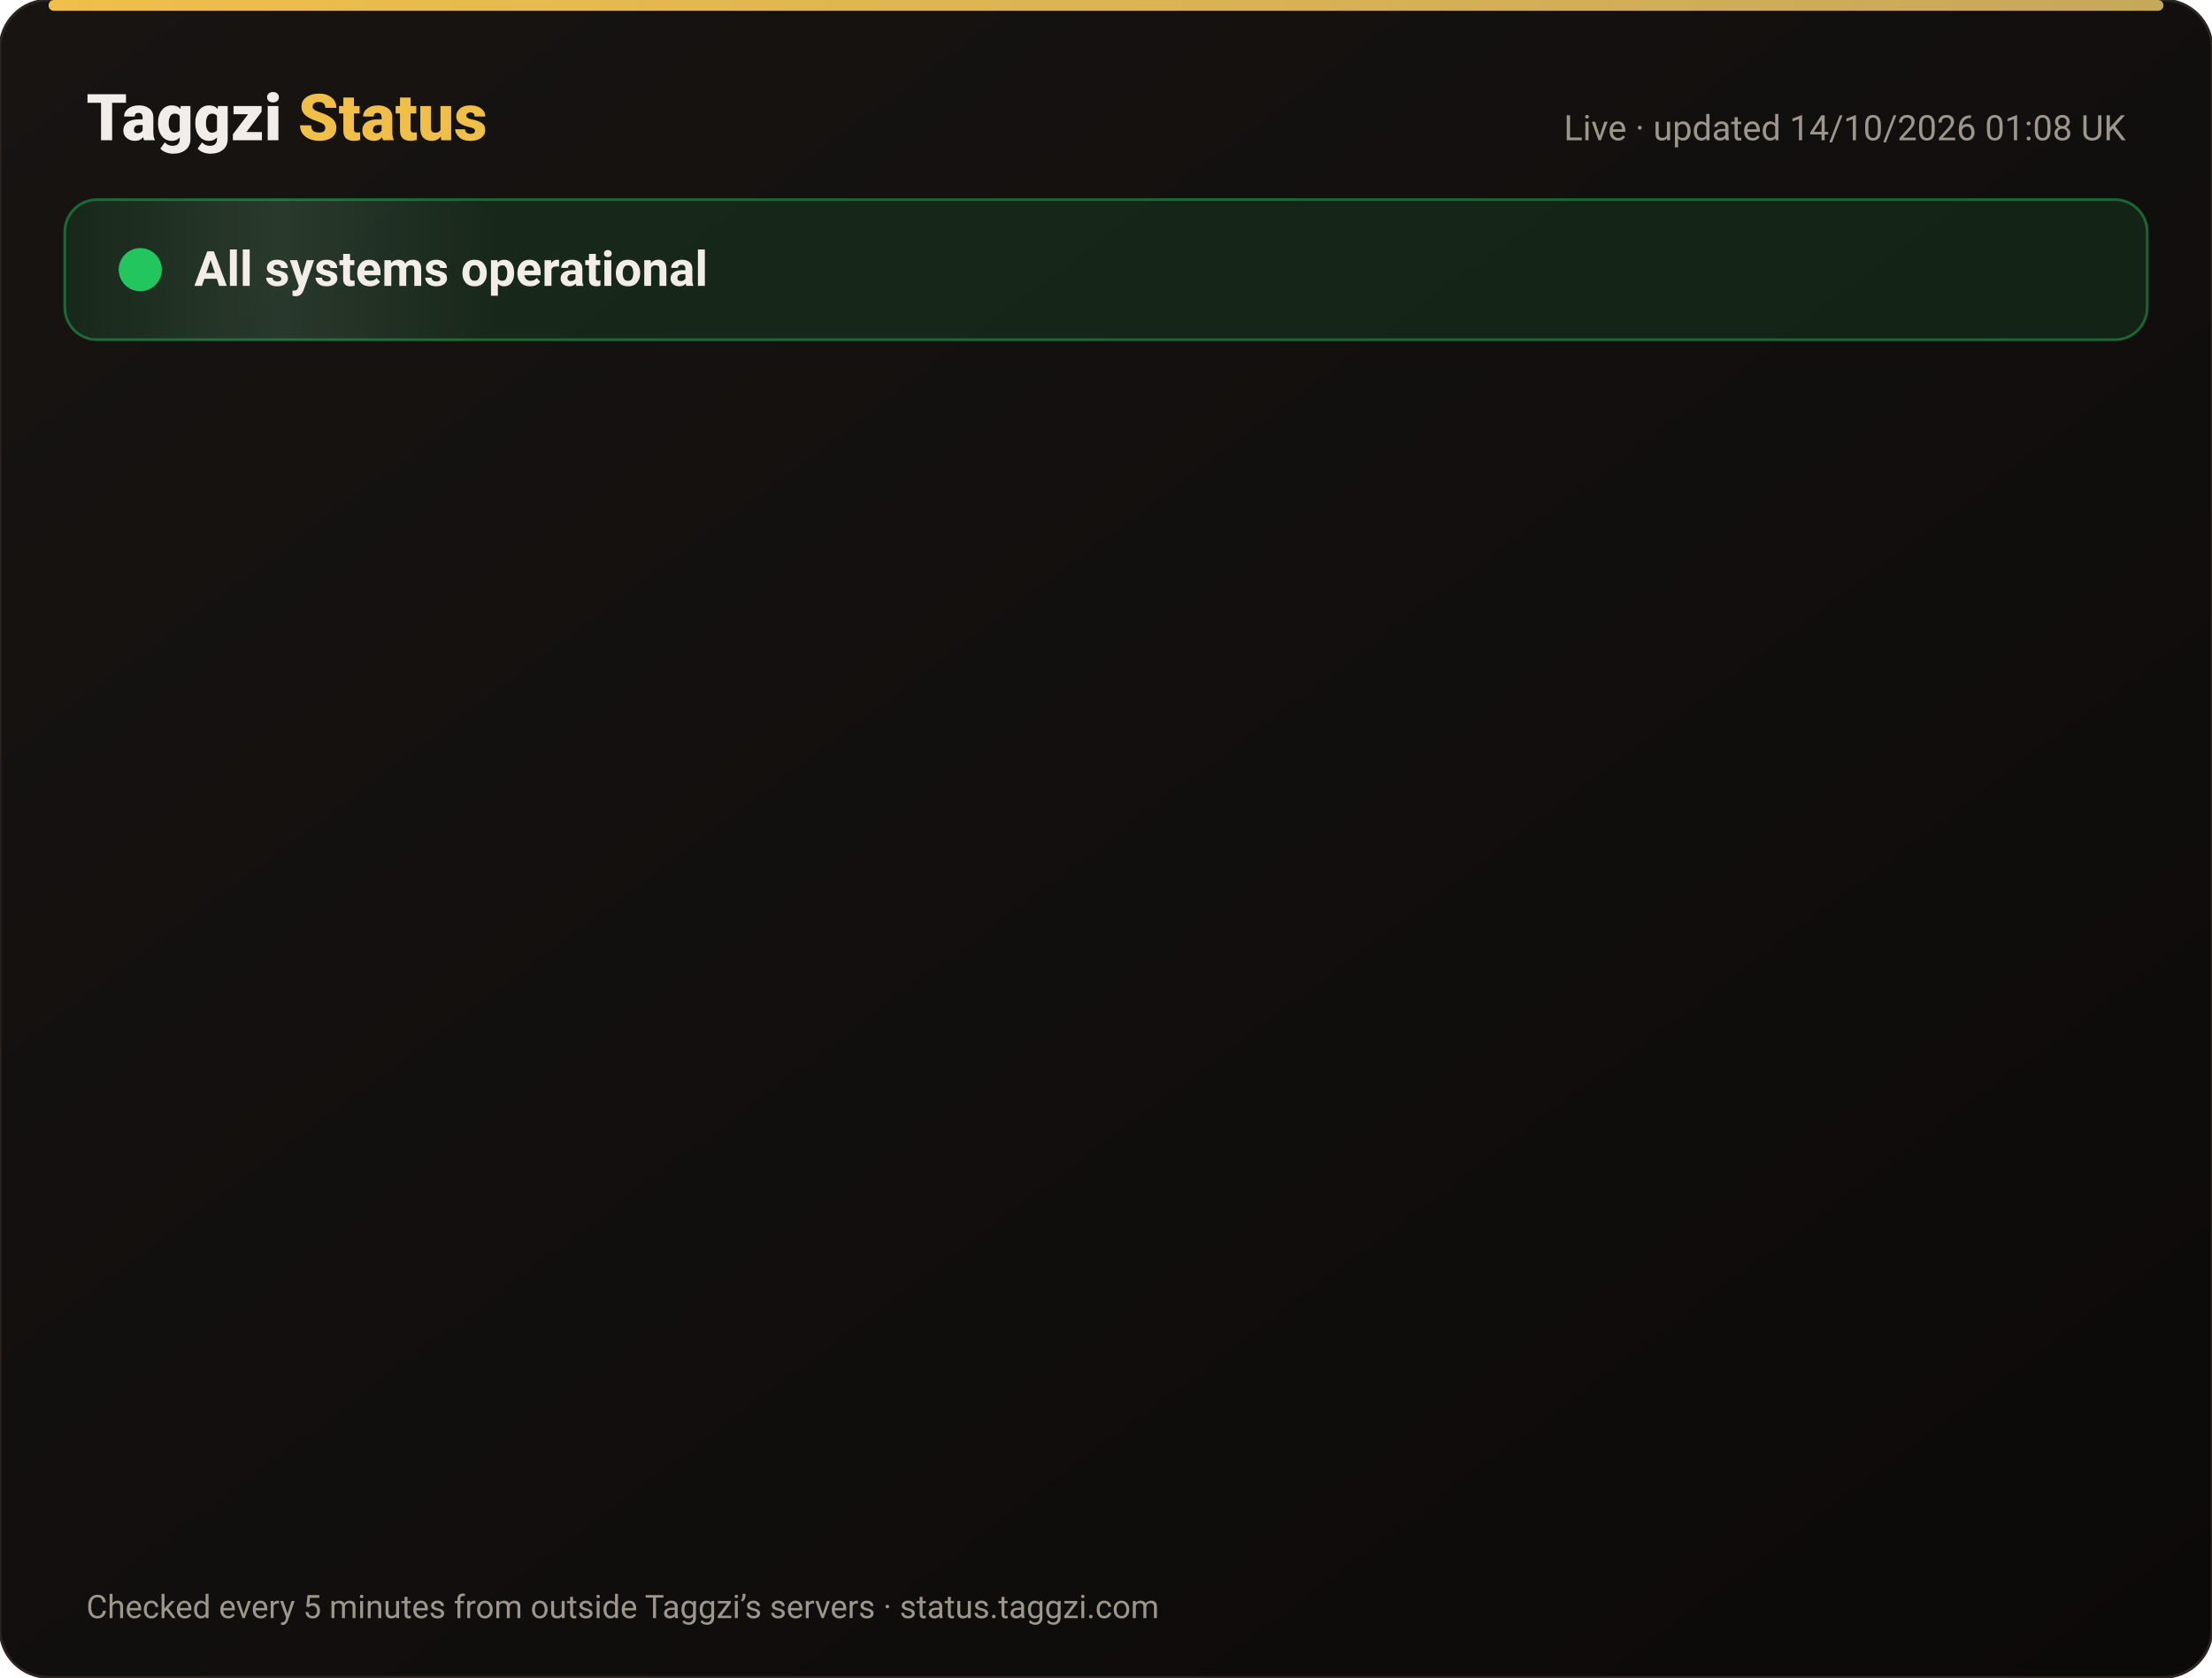
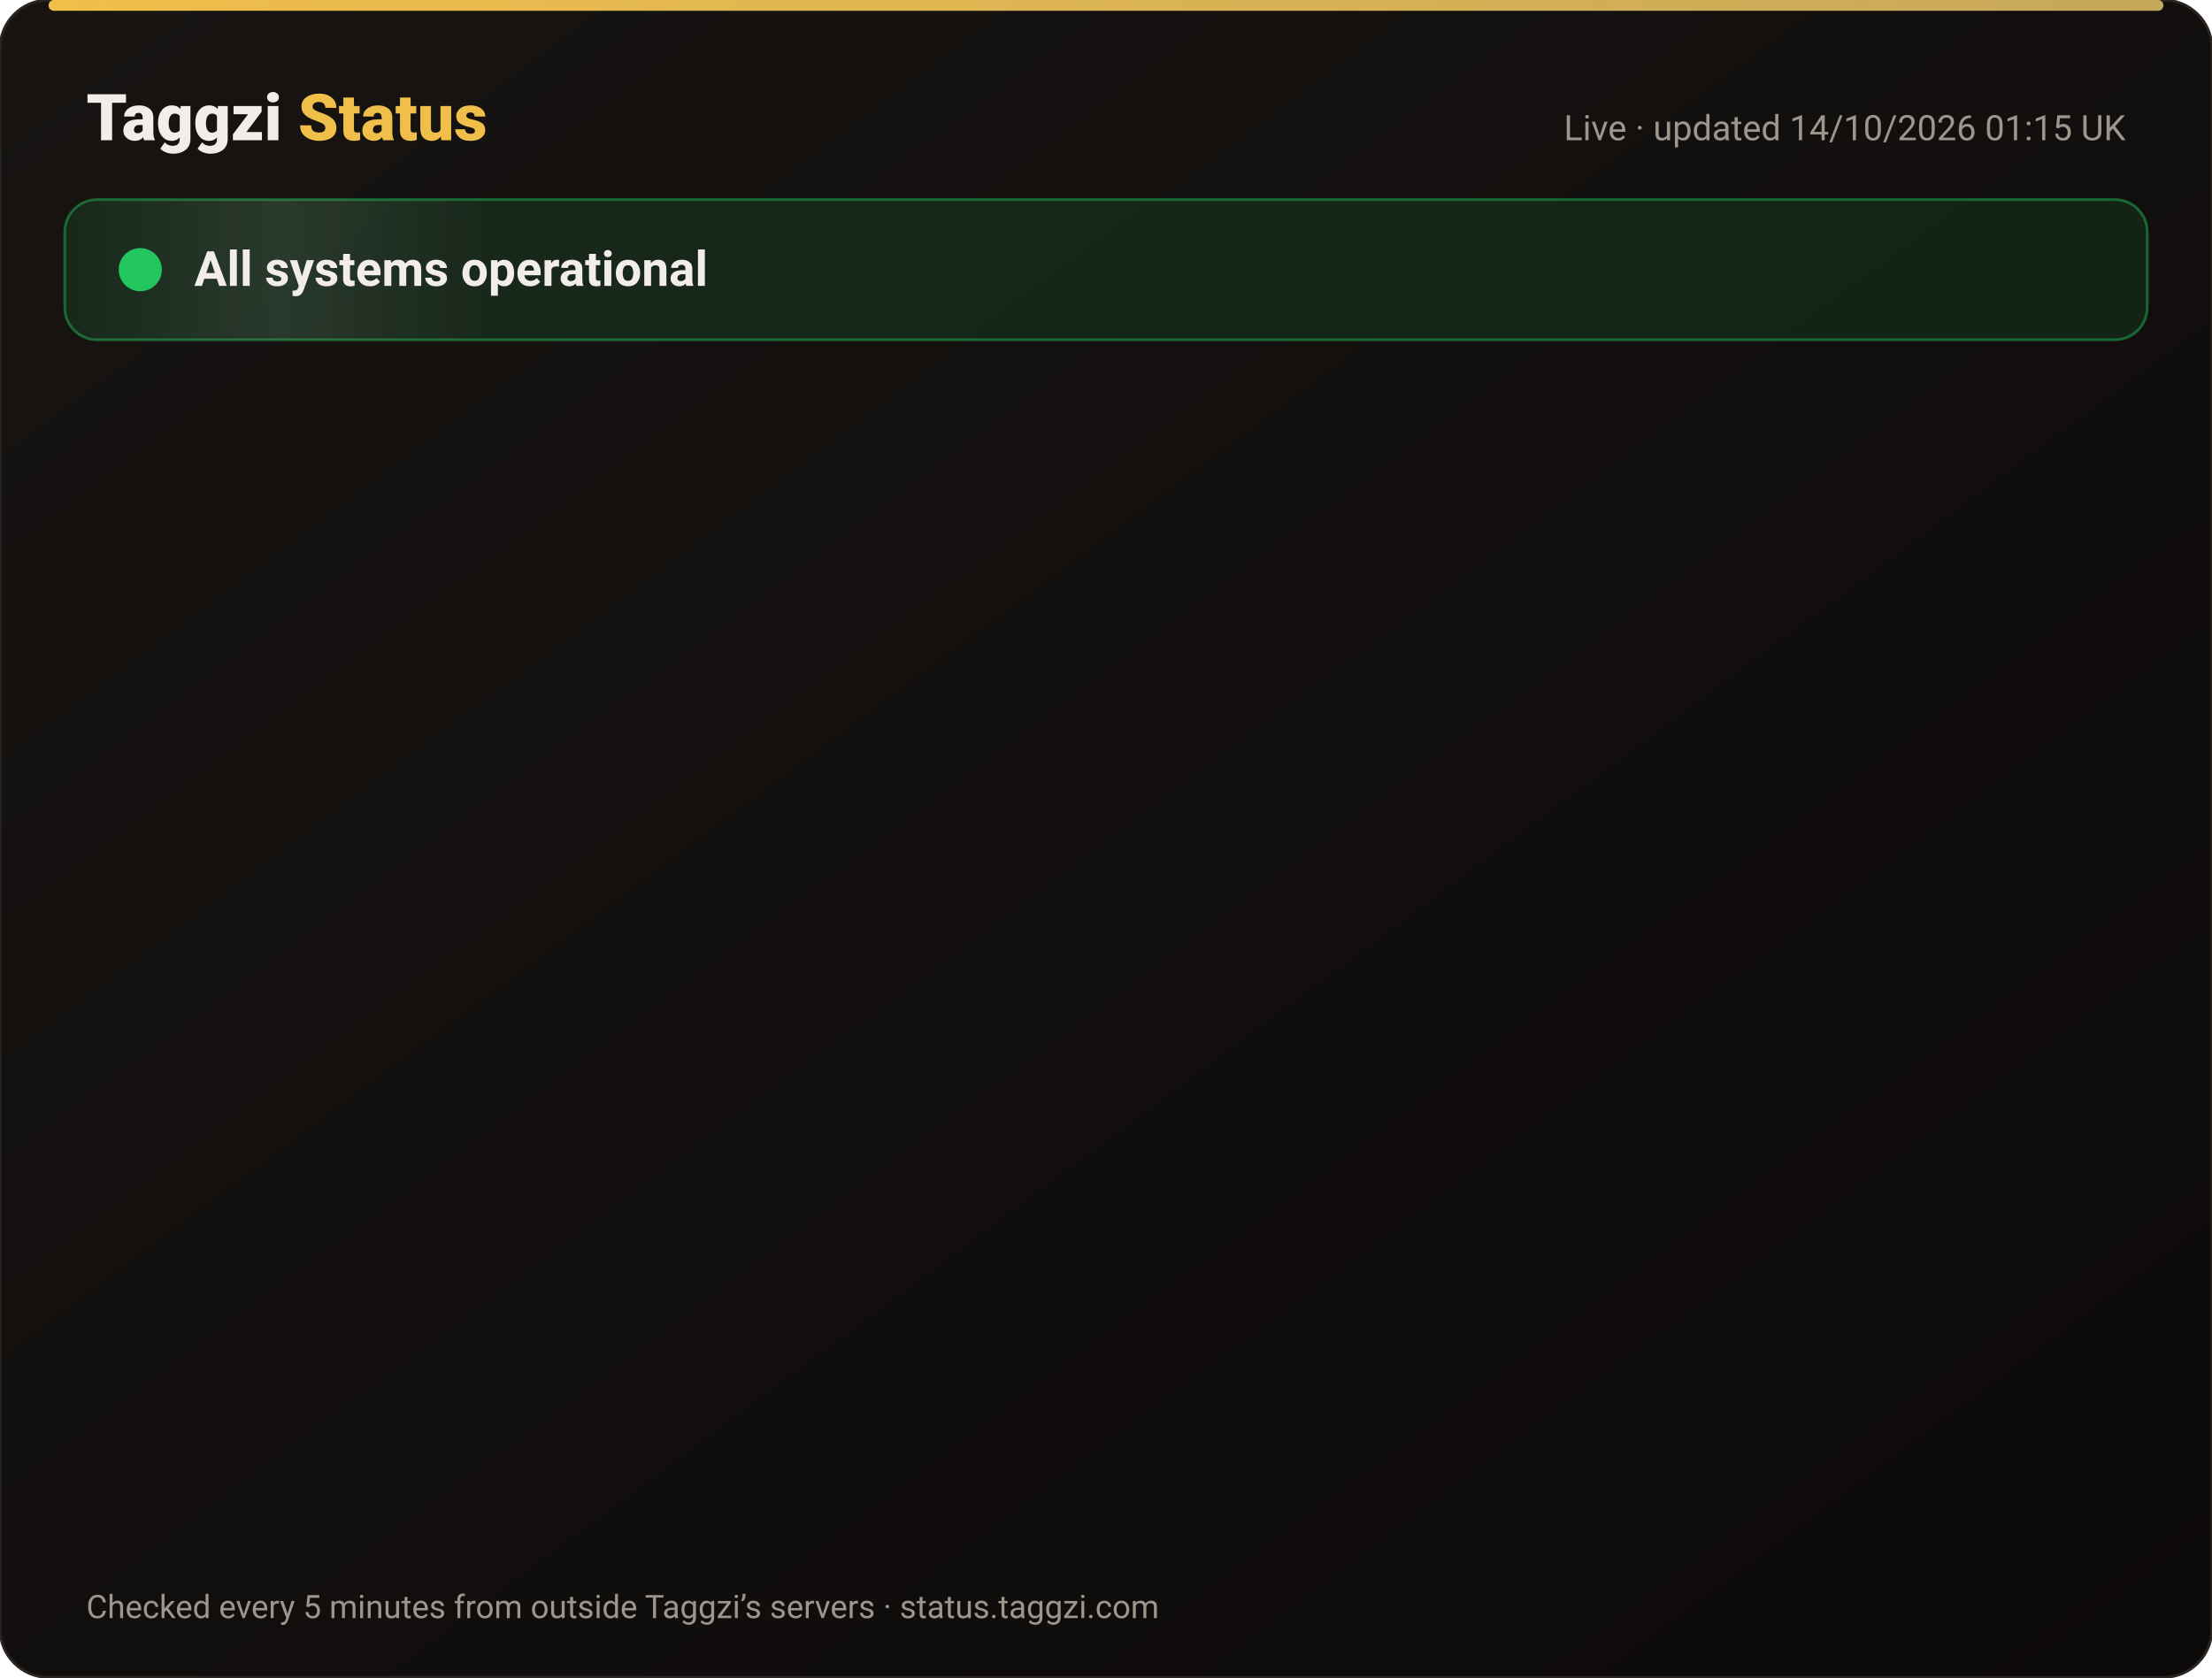
<svg xmlns="http://www.w3.org/2000/svg" width="820" height="622" viewBox="0 0 820 622" font-family="-apple-system,Segoe UI,Roboto,Helvetica,Arial,sans-serif">
  <defs>
    <linearGradient id="bg" x1="0" y1="0" x2="1" y2="1">
      <stop offset="0" stop-color="#171412" />
      <stop offset="1" stop-color="#0C0A09" />
    </linearGradient>
    <linearGradient id="gold" x1="0" x2="1">
      <stop offset="0" stop-color="#F0BF4A" />
      <stop offset="1" stop-color="#c6a85b" />
    </linearGradient>
    <linearGradient id="shine" x1="0" x2="1">
      <stop offset="0" stop-color="#fff" stop-opacity="0" />
      <stop offset=".5" stop-color="#fff" stop-opacity=".08" />
      <stop offset="1" stop-color="#fff" stop-opacity="0" />
    </linearGradient>
  </defs>
  <rect width="820" height="622" rx="18" fill="url(#bg)" stroke="#2a2521" />
  <rect x="18" y="0" width="784" height="4" rx="2" fill="url(#gold)" />
  <text x="32" y="52" font-size="24" font-weight="800" fill="#F2EDE8">Taggzi <tspan fill="#F0BF4A">Status</tspan>
  </text>
-   <text x="788" y="52" font-size="13" fill="#9C968C" text-anchor="end">Live · updated 14/10/2026 01:08 UK</text>
+   <text x="788" y="52" font-size="13" fill="#9C968C" text-anchor="end">Live · updated 14/10/2026 01:15 UK</text>
  <rect x="24" y="74" width="772" height="52" rx="12" fill="#22c55e" fill-opacity=".12" stroke="#22c55e" stroke-opacity=".45" />
  <rect x="24" y="74" width="160" height="52" rx="12" fill="url(#shine)">
    <animate attributeName="x" from="-160" to="820" dur="4s" repeatCount="indefinite" />
  </rect>
  <circle cx="52" cy="100" r="7" fill="#22c55e" />
  <circle cx="52" cy="100" r="7" fill="none" stroke="#22c55e" stroke-width="2">
    <animate attributeName="r" values="7;15;7" dur="2s" repeatCount="indefinite" />
    <animate attributeName="opacity" values=".9;0;.9" dur="2s" repeatCount="indefinite" />
  </circle>
  <text x="72" y="106" font-size="18" font-weight="700" fill="#F2EDE8">All systems operational</text>
  <g opacity="0">
    <animate attributeName="opacity" from="0" to="1" begin="0.00s" dur=".6s" fill="freeze" />
    <line x1="32" y1="188" x2="788" y2="188" stroke="#2a2521" />
    <circle cx="44" cy="166" r="6" fill="#22c55e">
      <animate attributeName="opacity" values="1;.45;1" dur="2.4s" begin="0.00s" repeatCount="indefinite" />
    </circle>
    <text x="62" y="171" font-size="15" font-weight="650" fill="#F2EDE8">Website</text>
    <text x="630" y="171" font-size="13" fill="#9C968C" text-anchor="end">100.00% uptime</text>
    <rect x="648" y="154" width="140" height="24" rx="12" fill="#22c55e" fill-opacity=".14" stroke="#22c55e" stroke-opacity=".5" />
    <text x="718" y="171" font-size="12" font-weight="700" fill="#22c55e" text-anchor="middle">Operational</text>
  </g>
  <g opacity="0">
    <animate attributeName="opacity" from="0" to="1" begin="0.15s" dur=".6s" fill="freeze" />
    <line x1="32" y1="234" x2="788" y2="234" stroke="#2a2521" />
    <circle cx="44" cy="212" r="6" fill="#22c55e">
      <animate attributeName="opacity" values="1;.45;1" dur="2.4s" begin="0.15s" repeatCount="indefinite" />
    </circle>
    <text x="62" y="217" font-size="15" font-weight="650" fill="#F2EDE8">Tag scans</text>
    <text x="630" y="217" font-size="13" fill="#9C968C" text-anchor="end">100.00% uptime</text>
    <rect x="648" y="200" width="140" height="24" rx="12" fill="#22c55e" fill-opacity=".14" stroke="#22c55e" stroke-opacity=".5" />
    <text x="718" y="217" font-size="12" font-weight="700" fill="#22c55e" text-anchor="middle">Operational</text>
  </g>
  <g opacity="0">
    <animate attributeName="opacity" from="0" to="1" begin="0.30s" dur=".6s" fill="freeze" />
    <line x1="32" y1="280" x2="788" y2="280" stroke="#2a2521" />
    <circle cx="44" cy="258" r="6" fill="#22c55e">
      <animate attributeName="opacity" values="1;.45;1" dur="2.4s" begin="0.30s" repeatCount="indefinite" />
    </circle>
    <text x="62" y="263" font-size="15" font-weight="650" fill="#F2EDE8">Manual tag lookup</text>
    <text x="630" y="263" font-size="13" fill="#9C968C" text-anchor="end">100.00% uptime</text>
    <rect x="648" y="246" width="140" height="24" rx="12" fill="#22c55e" fill-opacity=".14" stroke="#22c55e" stroke-opacity=".5" />
    <text x="718" y="263" font-size="12" font-weight="700" fill="#22c55e" text-anchor="middle">Operational</text>
  </g>
  <g opacity="0">
    <animate attributeName="opacity" from="0" to="1" begin="0.45s" dur=".6s" fill="freeze" />
    <line x1="32" y1="326" x2="788" y2="326" stroke="#2a2521" />
    <circle cx="44" cy="304" r="6" fill="#22c55e">
      <animate attributeName="opacity" values="1;.45;1" dur="2.4s" begin="0.45s" repeatCount="indefinite" />
    </circle>
    <text x="62" y="309" font-size="15" font-weight="650" fill="#F2EDE8">App &amp; login</text>
    <text x="630" y="309" font-size="13" fill="#9C968C" text-anchor="end">100.00% uptime</text>
    <rect x="648" y="292" width="140" height="24" rx="12" fill="#22c55e" fill-opacity=".14" stroke="#22c55e" stroke-opacity=".5" />
    <text x="718" y="309" font-size="12" font-weight="700" fill="#22c55e" text-anchor="middle">Operational</text>
  </g>
  <g opacity="0">
    <animate attributeName="opacity" from="0" to="1" begin="0.60s" dur=".6s" fill="freeze" />
    <line x1="32" y1="372" x2="788" y2="372" stroke="#2a2521" />
    <circle cx="44" cy="350" r="6" fill="#22c55e">
      <animate attributeName="opacity" values="1;.45;1" dur="2.4s" begin="0.60s" repeatCount="indefinite" />
    </circle>
    <text x="62" y="355" font-size="15" font-weight="650" fill="#F2EDE8">Community alerts</text>
    <text x="630" y="355" font-size="13" fill="#9C968C" text-anchor="end">100.00% uptime</text>
    <rect x="648" y="338" width="140" height="24" rx="12" fill="#22c55e" fill-opacity=".14" stroke="#22c55e" stroke-opacity=".5" />
    <text x="718" y="355" font-size="12" font-weight="700" fill="#22c55e" text-anchor="middle">Operational</text>
  </g>
  <g opacity="0">
    <animate attributeName="opacity" from="0" to="1" begin="0.75s" dur=".6s" fill="freeze" />
    <line x1="32" y1="418" x2="788" y2="418" stroke="#2a2521" />
    <circle cx="44" cy="396" r="6" fill="#22c55e">
      <animate attributeName="opacity" values="1;.45;1" dur="2.4s" begin="0.75s" repeatCount="indefinite" />
    </circle>
    <text x="62" y="401" font-size="15" font-weight="650" fill="#F2EDE8">Private calling</text>
    <text x="630" y="401" font-size="13" fill="#9C968C" text-anchor="end">100.00% uptime</text>
    <rect x="648" y="384" width="140" height="24" rx="12" fill="#22c55e" fill-opacity=".14" stroke="#22c55e" stroke-opacity=".5" />
    <text x="718" y="401" font-size="12" font-weight="700" fill="#22c55e" text-anchor="middle">Operational</text>
  </g>
  <g opacity="0">
    <animate attributeName="opacity" from="0" to="1" begin="0.90s" dur=".6s" fill="freeze" />
    <line x1="32" y1="464" x2="788" y2="464" stroke="#2a2521" />
    <circle cx="44" cy="442" r="6" fill="#22c55e">
      <animate attributeName="opacity" values="1;.45;1" dur="2.4s" begin="0.90s" repeatCount="indefinite" />
    </circle>
    <text x="62" y="447" font-size="15" font-weight="650" fill="#F2EDE8">Payments</text>
    <text x="630" y="447" font-size="13" fill="#9C968C" text-anchor="end">99.98% uptime</text>
    <rect x="648" y="430" width="140" height="24" rx="12" fill="#22c55e" fill-opacity=".14" stroke="#22c55e" stroke-opacity=".5" />
    <text x="718" y="447" font-size="12" font-weight="700" fill="#22c55e" text-anchor="middle">Operational</text>
  </g>
  <g opacity="0">
    <animate attributeName="opacity" from="0" to="1" begin="1.05s" dur=".6s" fill="freeze" />
    <line x1="32" y1="510" x2="788" y2="510" stroke="#2a2521" />
    <circle cx="44" cy="488" r="6" fill="#22c55e">
      <animate attributeName="opacity" values="1;.45;1" dur="2.4s" begin="1.05s" repeatCount="indefinite" />
    </circle>
    <text x="62" y="493" font-size="15" font-weight="650" fill="#F2EDE8">Email &amp; support</text>
    <text x="630" y="493" font-size="13" fill="#9C968C" text-anchor="end">100.00% uptime</text>
    <rect x="648" y="476" width="140" height="24" rx="12" fill="#22c55e" fill-opacity=".14" stroke="#22c55e" stroke-opacity=".5" />
    <text x="718" y="493" font-size="12" font-weight="700" fill="#22c55e" text-anchor="middle">Operational</text>
  </g>
  <g opacity="0">
    <animate attributeName="opacity" from="0" to="1" begin="1.20s" dur=".6s" fill="freeze" />
    <line x1="32" y1="556" x2="788" y2="556" stroke="#2a2521" />
    <circle cx="44" cy="534" r="6" fill="#22c55e">
      <animate attributeName="opacity" values="1;.45;1" dur="2.4s" begin="1.20s" repeatCount="indefinite" />
    </circle>
    <text x="62" y="539" font-size="15" font-weight="650" fill="#F2EDE8">Secure connection (SSL)</text>
    <text x="630" y="539" font-size="13" fill="#9C968C" text-anchor="end">100.00% uptime</text>
    <rect x="648" y="522" width="140" height="24" rx="12" fill="#22c55e" fill-opacity=".14" stroke="#22c55e" stroke-opacity=".5" />
    <text x="718" y="539" font-size="12" font-weight="700" fill="#22c55e" text-anchor="middle">Operational</text>
  </g>
  <text x="32" y="600" font-size="12" fill="#9C968C">Checked every 5 minutes from outside Taggzi’s servers · status.taggzi.com</text>
</svg>
